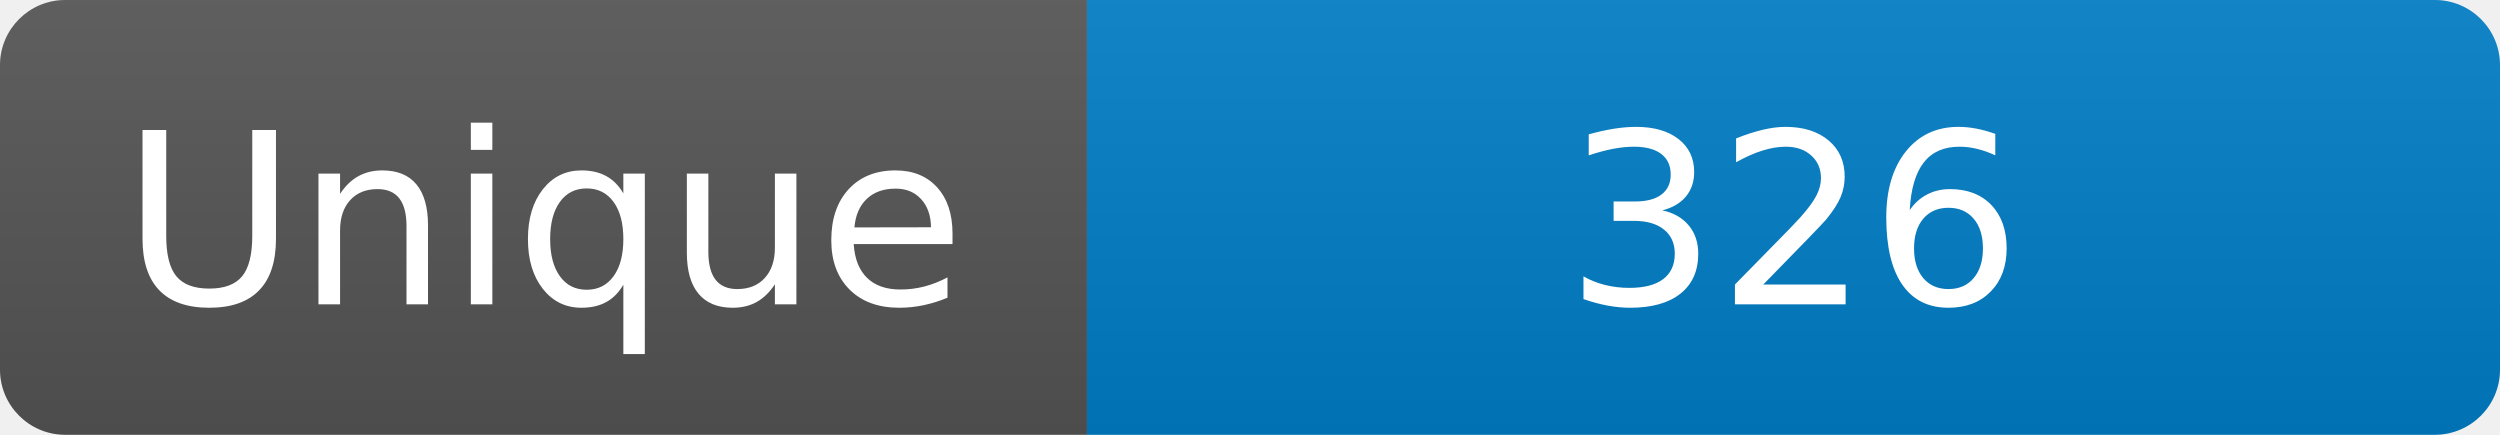
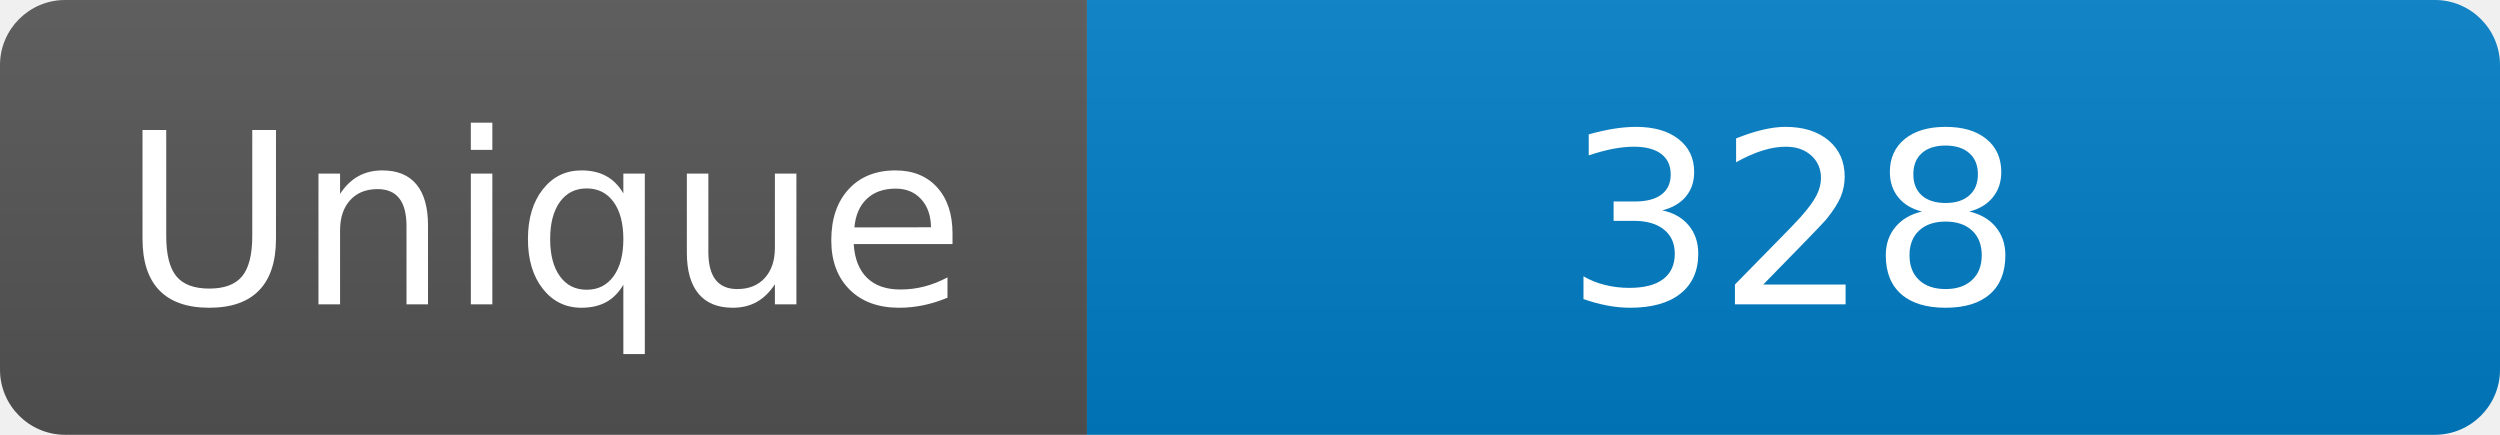
<svg xmlns="http://www.w3.org/2000/svg" width="115" height="20" role="img" aria-label="Maintained?: yes">
  <linearGradient id="s" x2="0" y2="100%">
    <stop offset="0" stop-color="#bbb" stop-opacity=".1" />
    <stop offset="1" stop-opacity=".1" />
  </linearGradient>
  <clipPath id="r">
    <rect width="115" height="20" rx="3" fill="#fff" />
  </clipPath>
  <g clip-path="url(#r)">
    <rect width="50" height="20" fill="#555" />
    <rect x="50" width="160" height="20" fill="#007ec6" />
    <rect width="115" height="20" fill="url(#s)" />
  </g>
  <g fill="#fff" text-anchor="middle" font-family="Verdana,Geneva,DejaVu Sans,sans-serif" font-size="110">
    <text x="250" y="140" transform="scale(.1)" fill="#fff">Unique</text>
-     <text x="825" y="140" transform="scale(.1)" fill="#fff">326</text>
+     <text x="825" y="140" transform="scale(.1)" fill="#fff">328</text>
  </g>
</svg>
